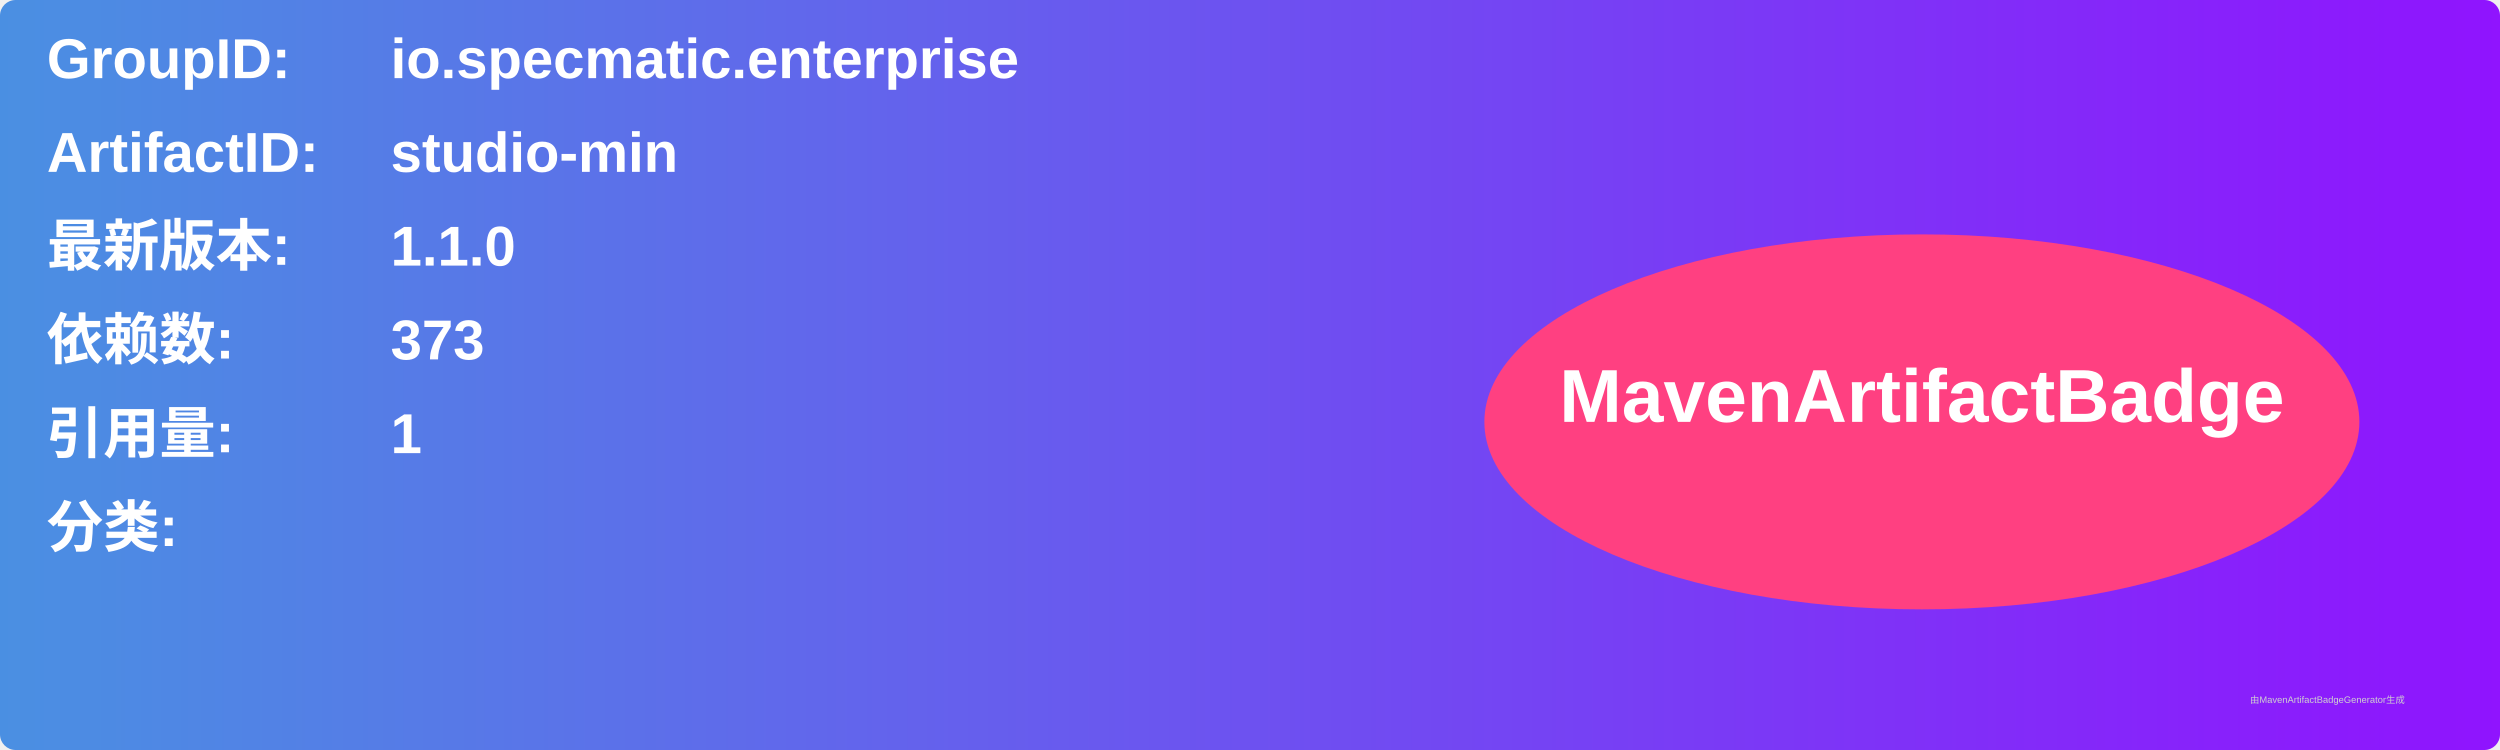
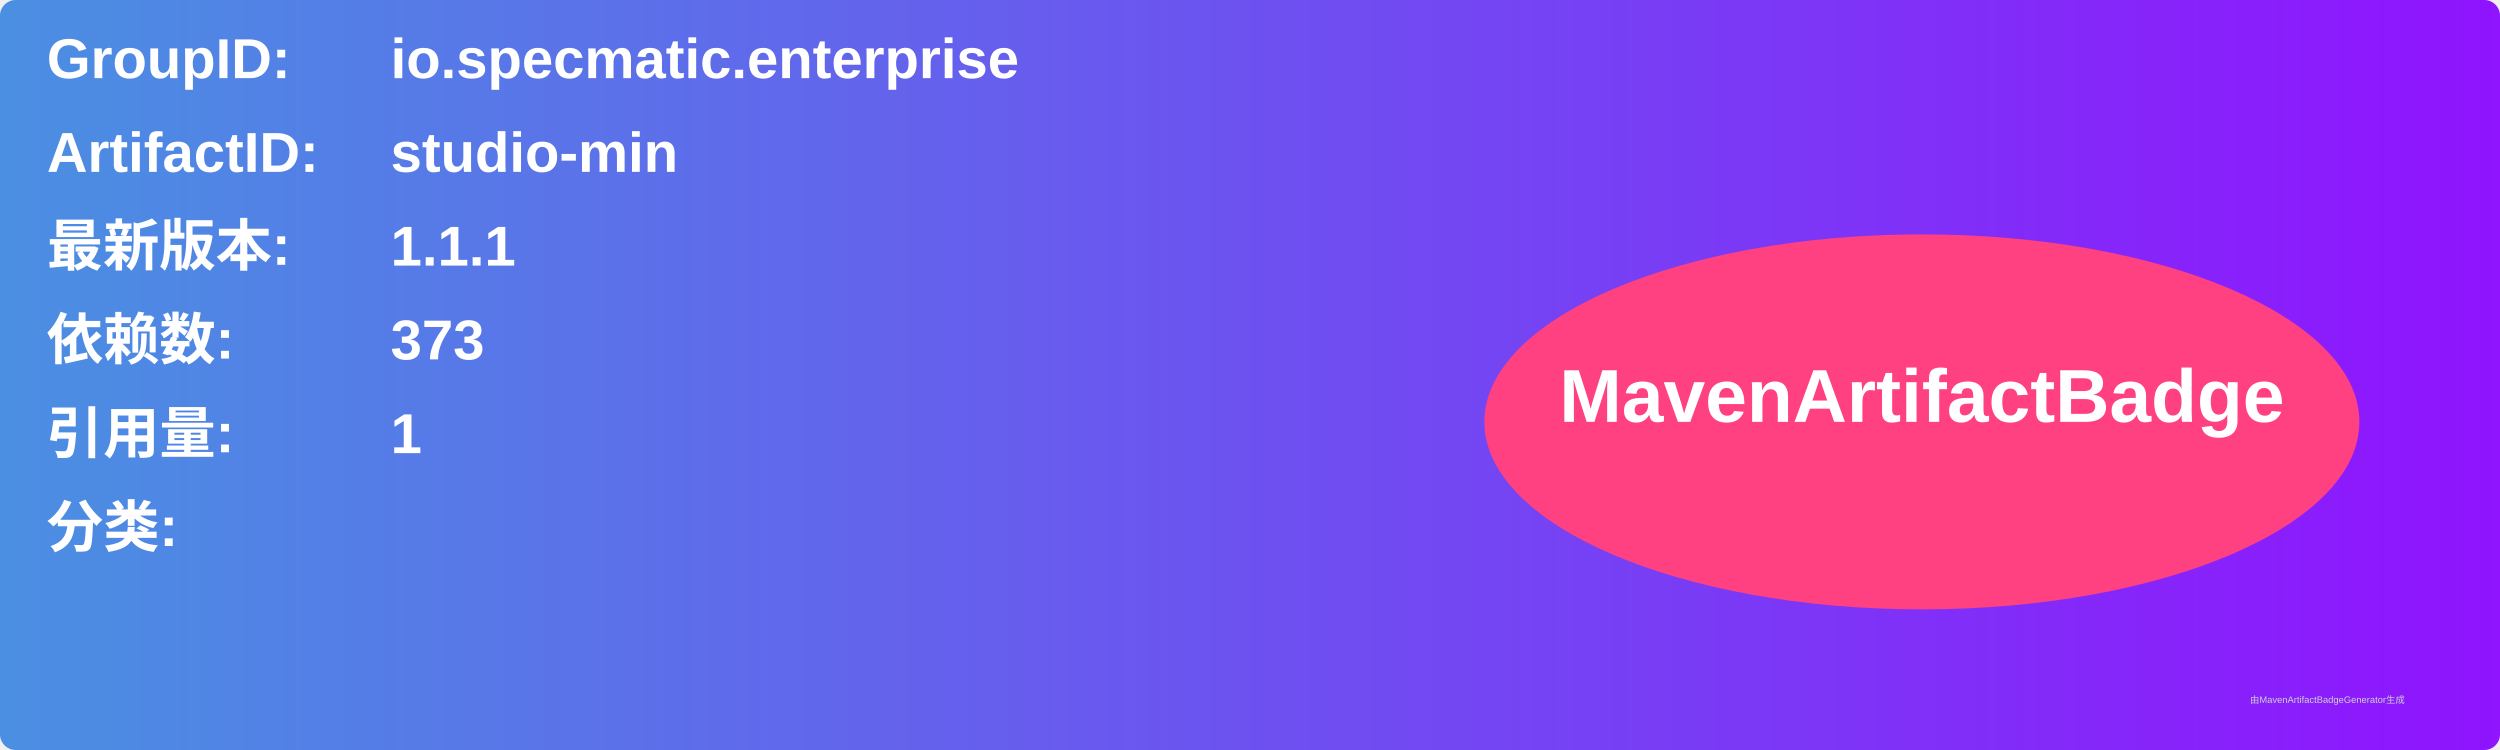
<svg xmlns="http://www.w3.org/2000/svg" width="800" height="240" viewBox="0 0 800 240">
  <linearGradient id="grad" x1="0%" y1="0%" x2="100%" y2="0%">
    <stop offset="0%" stop-color="#4a90e2" />
    <stop offset="100%" stop-color="#9013fe" />
  </linearGradient>
  <rect width="100%" height="100%" rx="5" ry="5" fill="url(#grad)" />
  <g transform="translate(15, 15)">
    <text x="0" y="10" font-family="Arial" font-size="18" fill="white" font-weight="bold" width="260">GroupID:</text>
    <text x="110" y="10" font-family="Arial" font-size="18" fill="white" font-weight="bold" width="460">io.specmatic.enterprise</text>
    <text x="0" y="40" font-family="Arial" font-size="18" fill="white" font-weight="bold" width="260">ArtifactID:</text>
    <text x="110" y="40" font-family="Arial" font-size="18" fill="white" font-weight="bold" width="460">studio-min</text>
    <text x="0" y="70" font-family="Arial" font-size="18" fill="white" font-weight="bold">最新版本:</text>
    <text x="110" y="70" font-family="Arial" font-size="18" fill="white" font-weight="bold">
-       <tspan font-weight="bold">1.1.0</tspan>
+       <tspan font-weight="bold">1.1.1</tspan>
    </text>
    <text x="0" y="100" font-family="Arial" font-size="18" fill="white" font-weight="bold">依赖数: </text>
    <text x="110" y="100" font-family="Arial" font-size="18" fill="white">
      <tspan font-weight="bold">373</tspan>
    </text>
    <text x="0" y="130" font-family="Arial" font-size="18" fill="white" font-weight="bold">引用量: </text>
    <text x="110" y="130" font-family="Arial" font-size="18" fill="white">
      <tspan font-weight="bold">1</tspan>
    </text>
    <text x="0" y="160" font-family="Arial" font-size="18" fill="white" font-weight="bold">分类:</text>
    <text x="10" y="190" font-family="Arial" font-size="10" fill="white">
      <tspan font-weight="bold" />
    </text>
    <ellipse cx="600" cy="120" rx="140" ry="60" fill="#ff4081" />
    <text x="600" y="120" text-anchor="middle" font-family="Arial" font-size="24" fill="white" font-weight="bold">MavenArtifactBadge</text>
  </g>
  <text x="720" y="225" font-family="Arial" font-size="3" fill="#d0d0d0">由MavenArtifactBadgeGenerator生成</text>
</svg>
